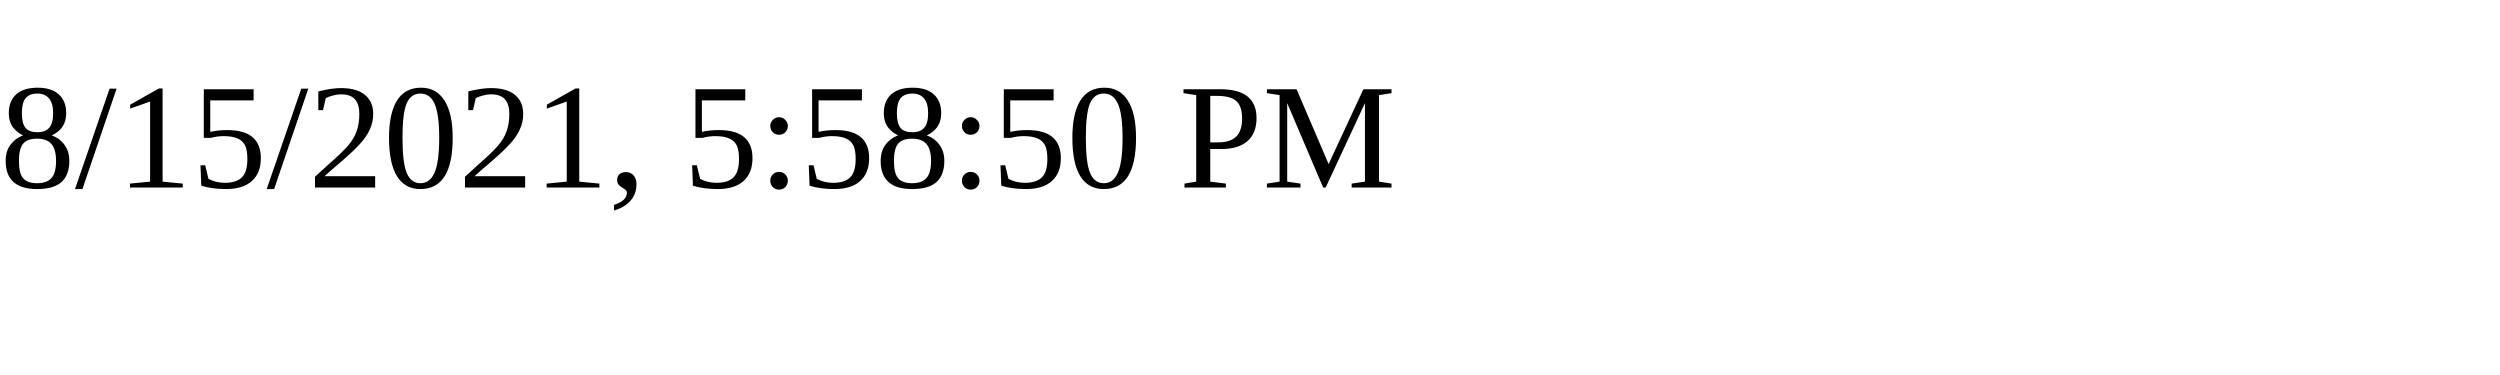
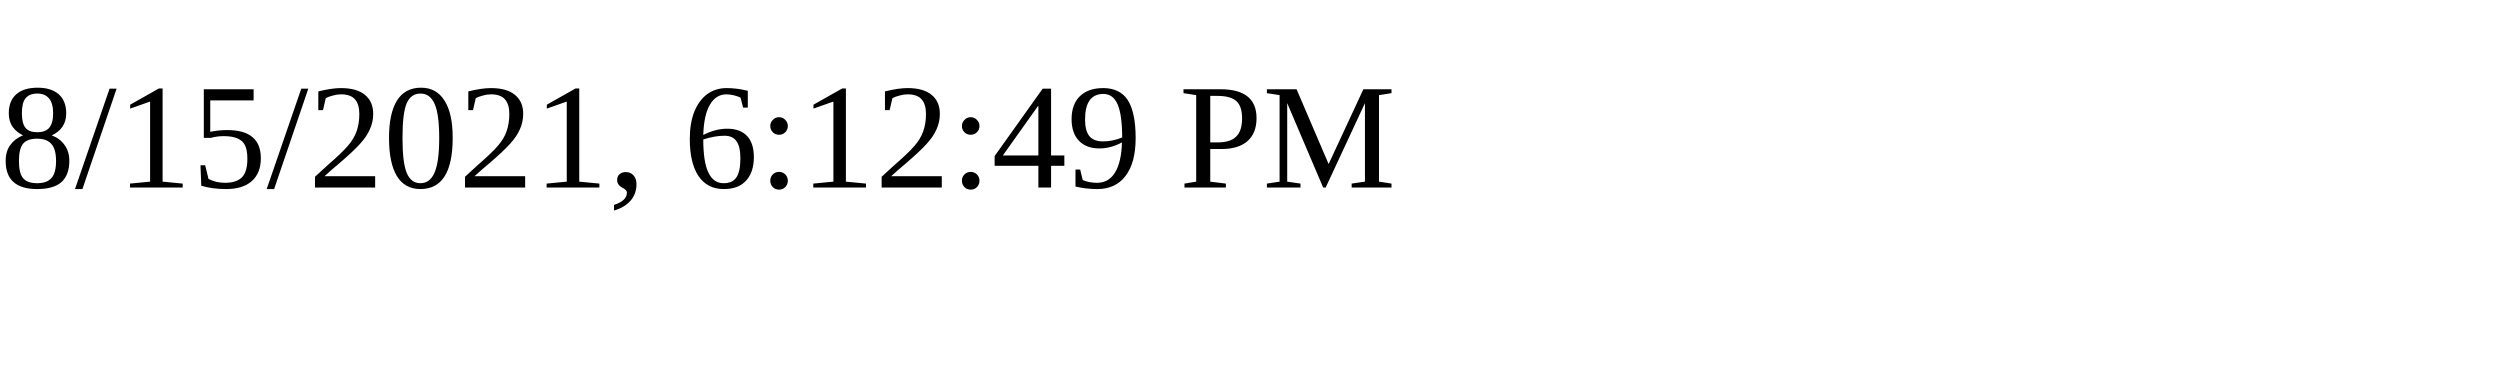
<svg xmlns="http://www.w3.org/2000/svg" height="30" width="200">
-   <text x="0" y="15">8/15/2021, 5:58:50 PM</text>
+   <text x="0" y="15">8/15/2021, 6:12:49 PM</text>
</svg>
